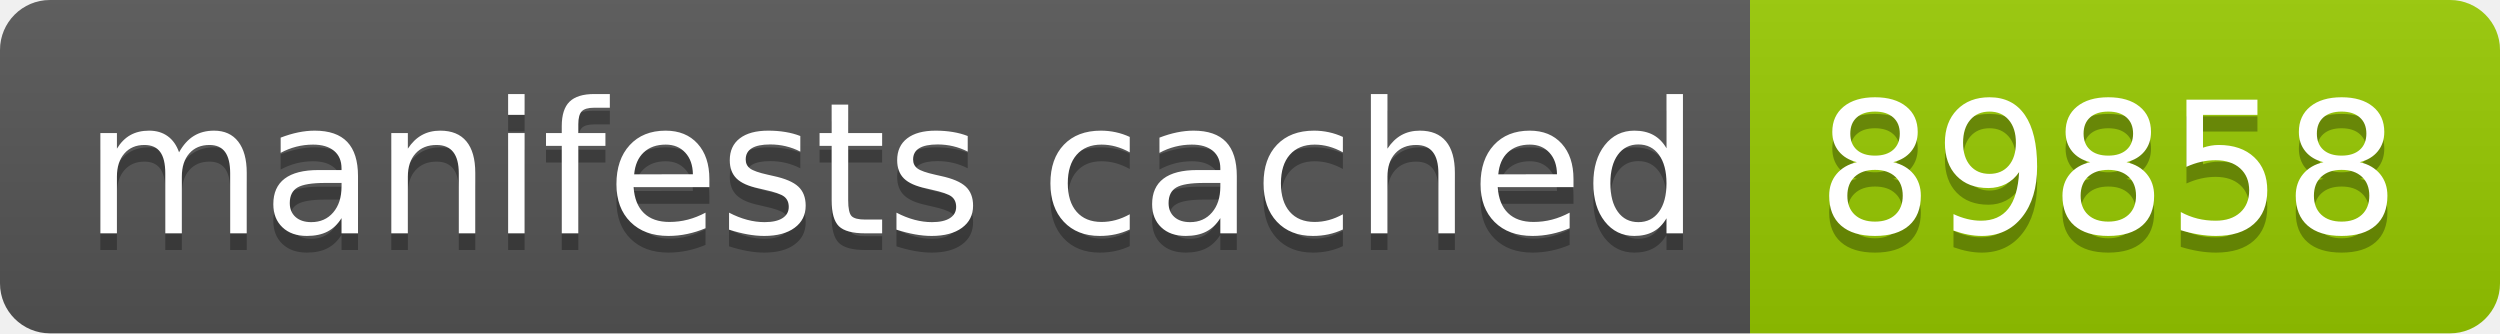
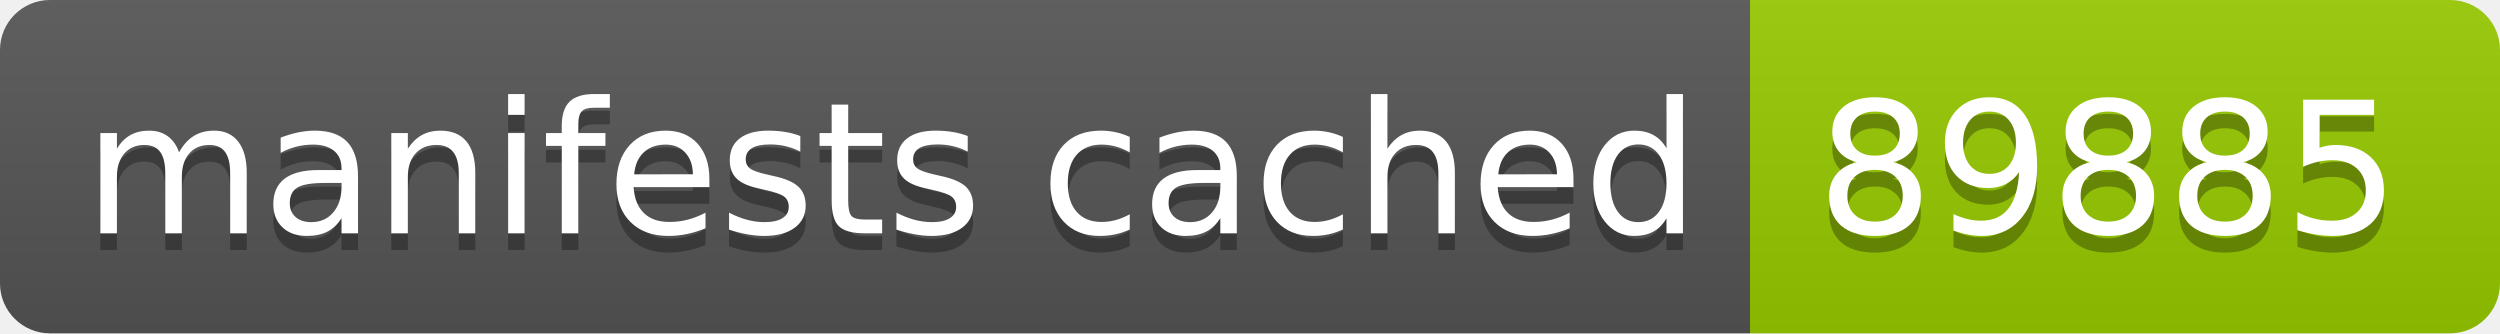
- <svg xmlns="http://www.w3.org/2000/svg" width="150" height="20" role="img" aria-label="manifests cached: 89858">
+ <svg xmlns="http://www.w3.org/2000/svg" width="150" height="20" role="img" aria-label="manifests cached: 89885">
  <linearGradient id="s" x2="0" y2="100%">
    <stop offset="0" stop-color="#bbb" stop-opacity=".1" />
    <stop offset="1" stop-opacity=".1" />
  </linearGradient>
  <clipPath id="r">
    <rect width="150" height="20" rx="3" fill="#fff" />
  </clipPath>
  <g clip-path="url(#r)">
    <rect width="105" height="20" fill="#555" />
    <rect x="105" width="45" height="20" fill="#97ca00" />
    <rect width="150" height="20" fill="url(#s)" />
  </g>
  <g fill="#fff" text-anchor="middle" font-family="Verdana,Geneva,DejaVu Sans,sans-serif" text-rendering="geometricPrecision" font-size="110">
    <text aria-hidden="true" x="535" y="150" fill="#010101" fill-opacity=".3" transform="scale(.1)" textLength="950">manifests cached</text>
    <text x="535" y="140" transform="scale(.1)" fill="#fff" textLength="950">manifests cached</text>
-     <text aria-hidden="true" x="1265" y="150" fill="#010101" fill-opacity=".3" transform="scale(.1)" textLength="350">89858</text>
-     <text x="1265" y="140" transform="scale(.1)" fill="#fff" textLength="350">89858</text>
+     <text aria-hidden="true" x="1265" y="150" fill="#010101" fill-opacity=".3" transform="scale(.1)" textLength="350">89885</text>
+     <text x="1265" y="140" transform="scale(.1)" fill="#fff" textLength="350">89885</text>
  </g>
</svg>
